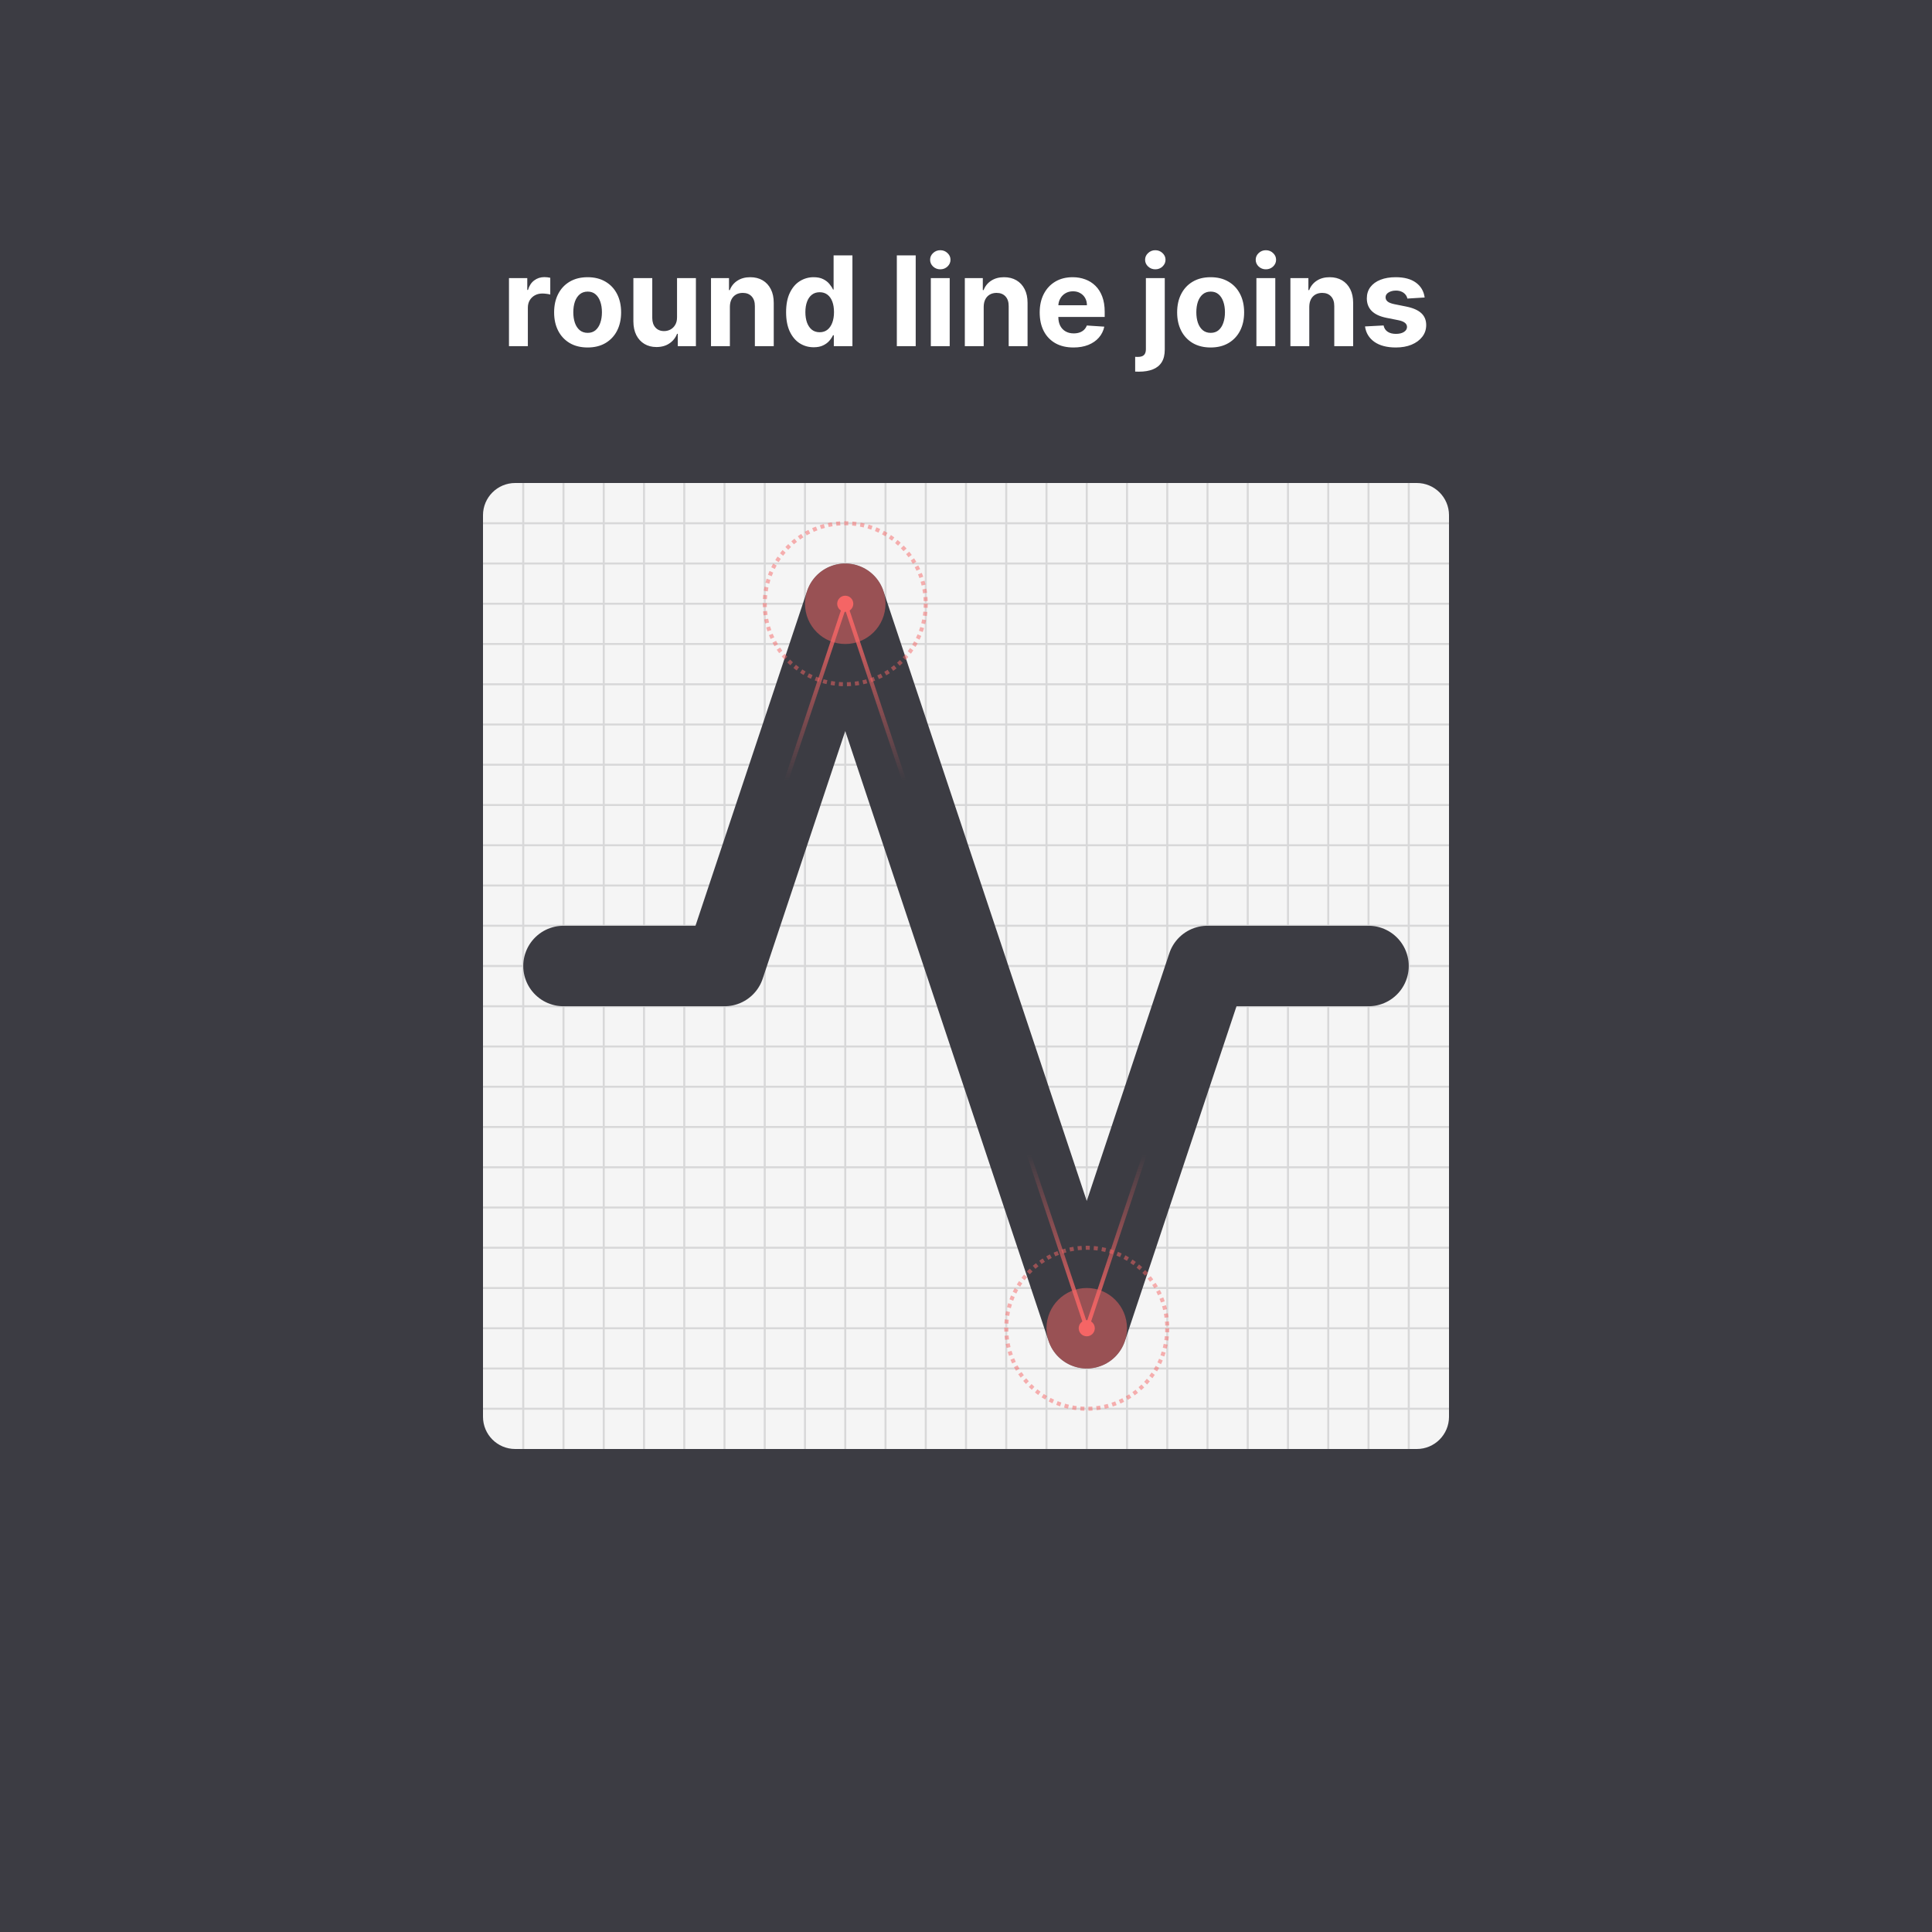
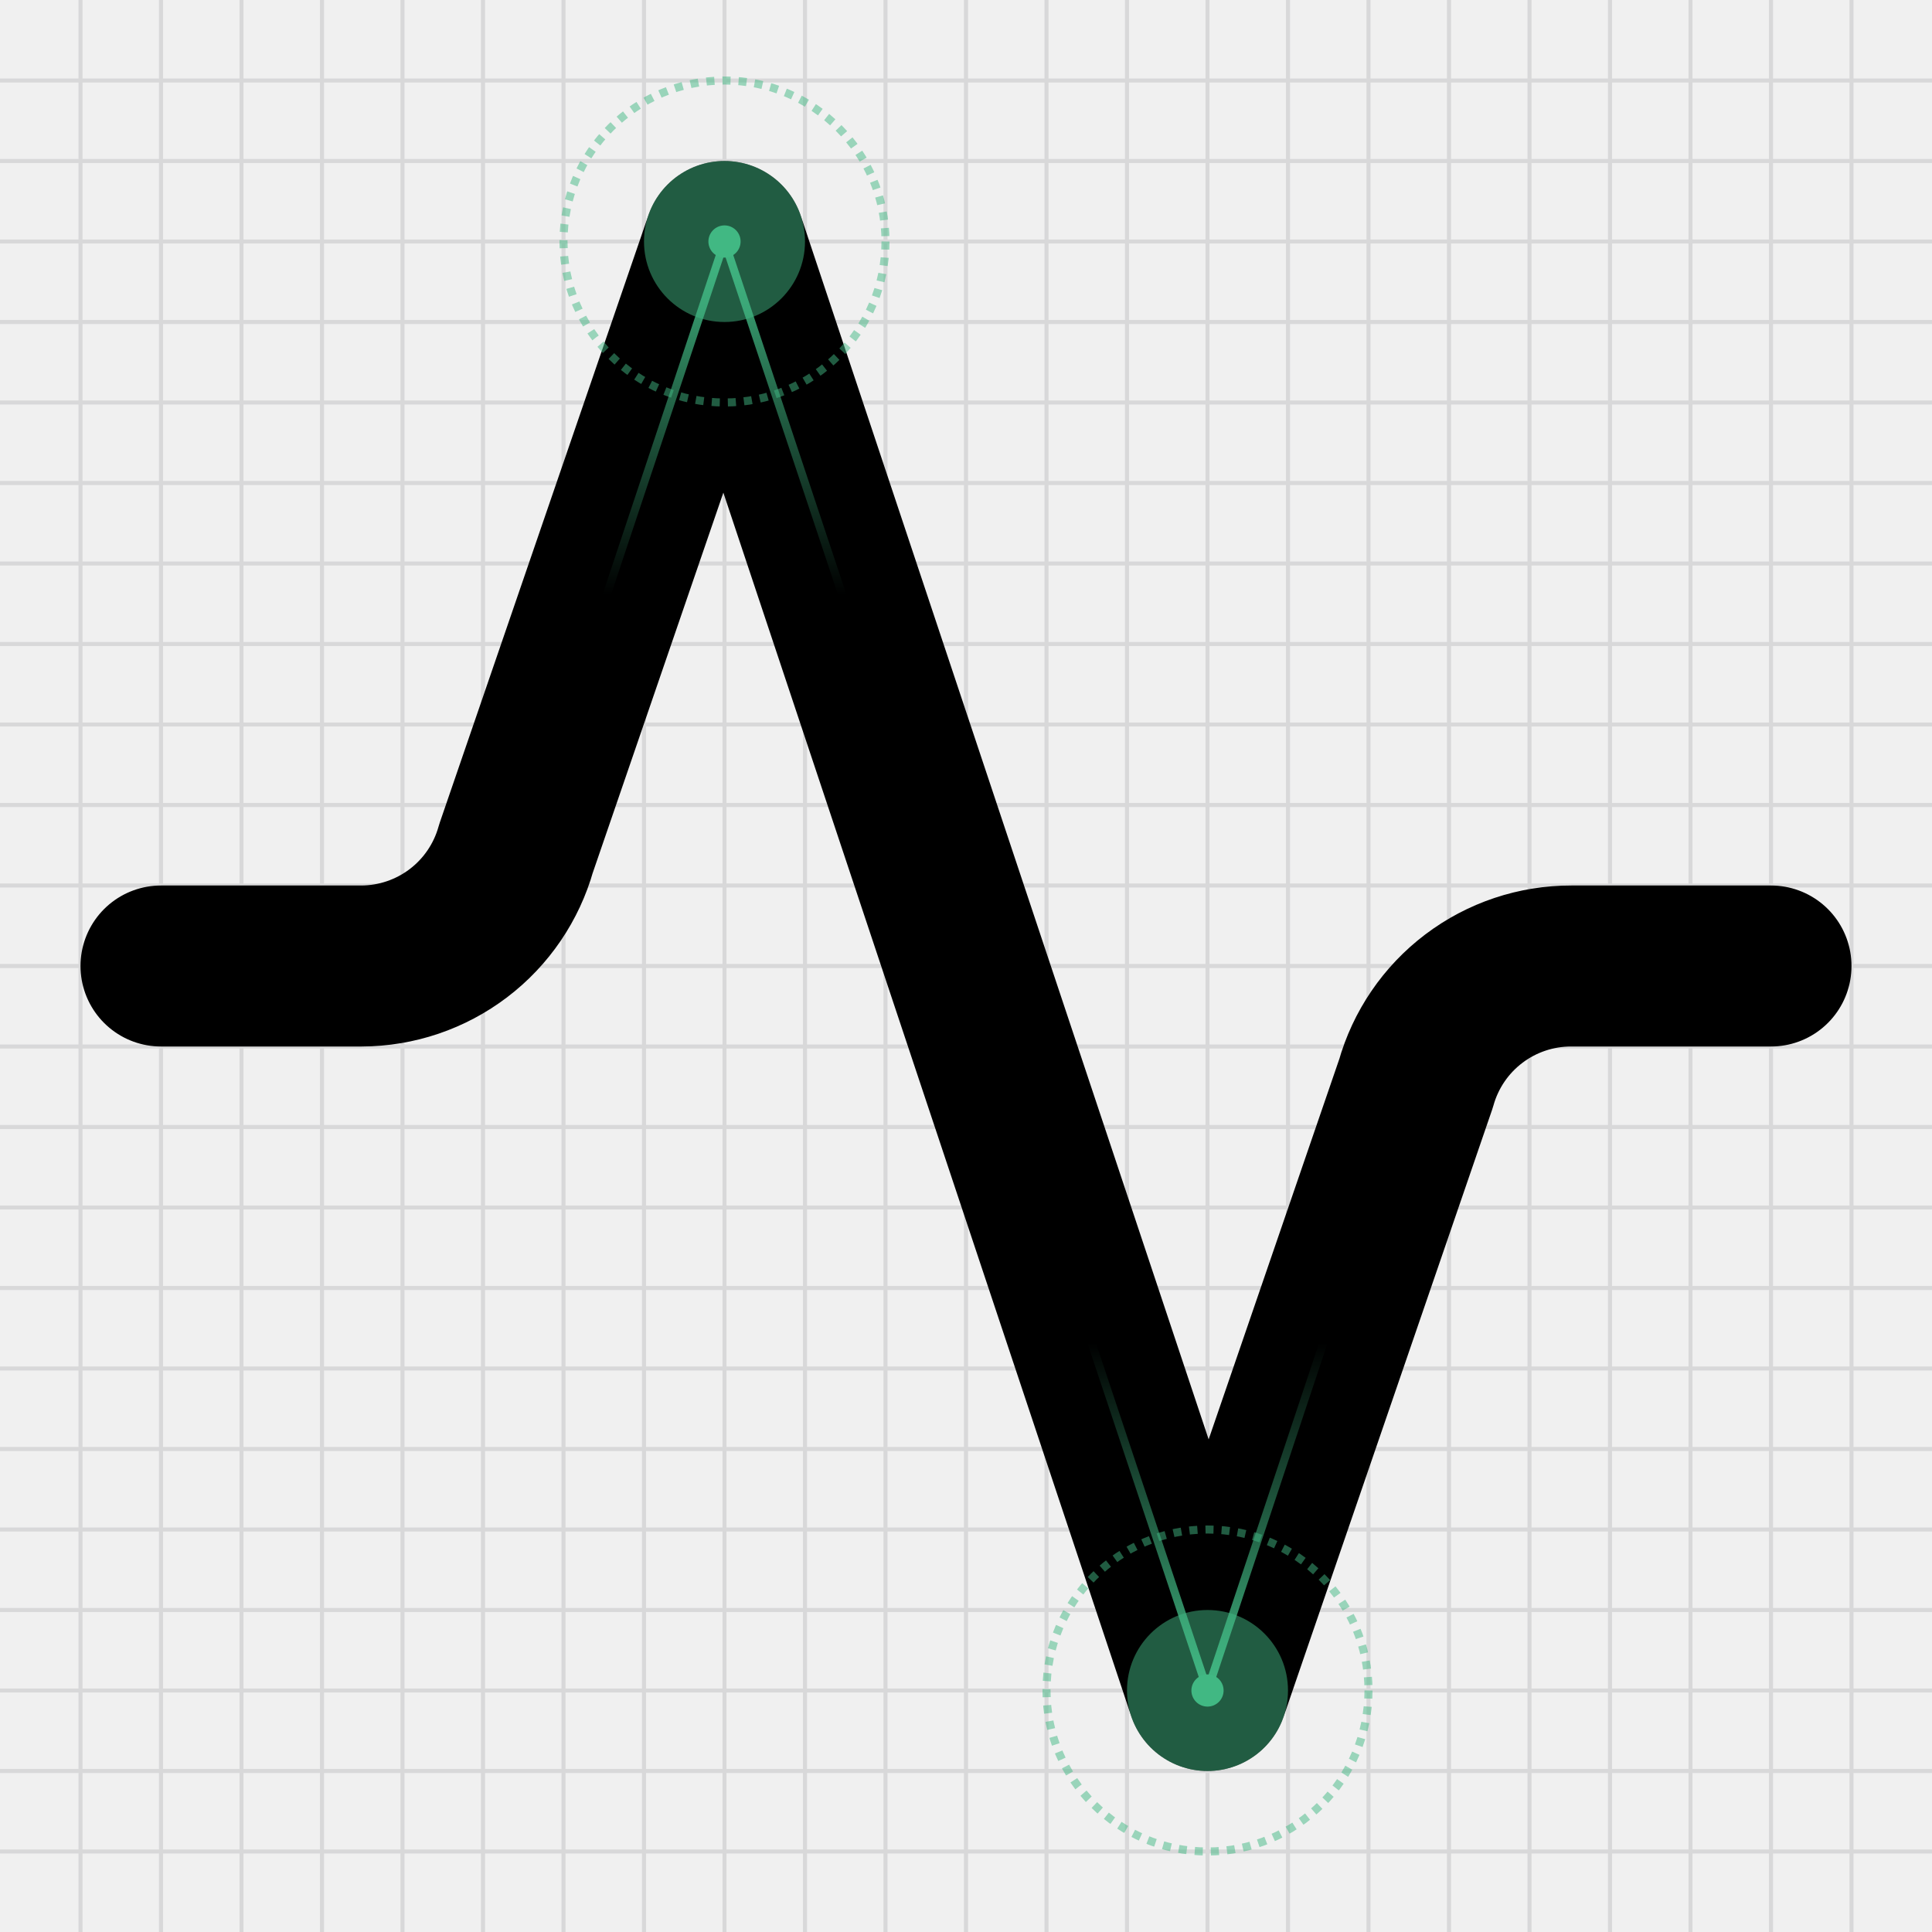
- <svg xmlns="http://www.w3.org/2000/svg" width="480" height="480" fill="none">
-   <path fill="#3C3C43" d="M0 0h480v480H0z" />
-   <g clip-path="url(#a)">
-     <rect x="120" y="120" width="240" height="240" rx="8" fill="#F5F5F5" />
-     <path d="M120 130h240" stroke="#D8D8D9" stroke-width=".5" />
-     <path d="M130 120v240" stroke="#D8D8D9" stroke-width=".5" />
-     <path d="M120 140h240" stroke="#D8D8D9" stroke-width=".5" />
-     <path d="M140 120v240" stroke="#D8D8D9" stroke-width=".5" />
-     <path d="M120 150h240" stroke="#D8D8D9" stroke-width=".5" />
-     <path d="M150 120v240" stroke="#D8D8D9" stroke-width=".5" />
-     <path d="M120 160h240" stroke="#D8D8D9" stroke-width=".5" />
-     <path d="M160 120v240" stroke="#D8D8D9" stroke-width=".5" />
-     <path d="M120 170h240" stroke="#D8D8D9" stroke-width=".5" />
-     <path d="M170 120v240" stroke="#D8D8D9" stroke-width=".5" />
-     <path d="M120 180h240" stroke="#D8D8D9" stroke-width=".5" />
-     <path d="M180 120v240" stroke="#D8D8D9" stroke-width=".5" />
-     <path d="M120 190h240" stroke="#D8D8D9" stroke-width=".5" />
-     <path d="M190 120v240" stroke="#D8D8D9" stroke-width=".5" />
-     <path d="M120 200h240" stroke="#D8D8D9" stroke-width=".5" />
-     <path d="M200 120v240" stroke="#D8D8D9" stroke-width=".5" />
-     <path d="M120 210h240" stroke="#D8D8D9" stroke-width=".5" />
-     <path d="M210 120v240" stroke="#D8D8D9" stroke-width=".5" />
-     <path d="M120 220h240" stroke="#D8D8D9" stroke-width=".5" />
-     <path d="M220 120v240" stroke="#D8D8D9" stroke-width=".5" />
-     <path d="M120 230h240" stroke="#D8D8D9" stroke-width=".5" />
-     <path d="M230 120v240" stroke="#D8D8D9" stroke-width=".5" />
-     <path d="M120 240h240" stroke="#D8D8D9" stroke-width=".5" />
-     <path d="M240 120v240" stroke="#D8D8D9" stroke-width=".5" />
-     <path d="M120 250h240" stroke="#D8D8D9" stroke-width=".5" />
-     <path d="M250 120v240" stroke="#D8D8D9" stroke-width=".5" />
-     <path d="M120 260h240" stroke="#D8D8D9" stroke-width=".5" />
-     <path d="M260 120v240" stroke="#D8D8D9" stroke-width=".5" />
-     <path d="M120 270h240" stroke="#D8D8D9" stroke-width=".5" />
-     <path d="M270 120v240" stroke="#D8D8D9" stroke-width=".5" />
-     <path d="M120 280h240" stroke="#D8D8D9" stroke-width=".5" />
-     <path d="M280 120v240" stroke="#D8D8D9" stroke-width=".5" />
-     <path d="M120 290h240" stroke="#D8D8D9" stroke-width=".5" />
-     <path d="M290 120v240" stroke="#D8D8D9" stroke-width=".5" />
-     <path d="M120 300h240" stroke="#D8D8D9" stroke-width=".5" />
-     <path d="M300 120v240" stroke="#D8D8D9" stroke-width=".5" />
-     <path d="M120 310h240" stroke="#D8D8D9" stroke-width=".5" />
-     <path d="M310 120v240" stroke="#D8D8D9" stroke-width=".5" />
-     <path d="M120 320h240" stroke="#D8D8D9" stroke-width=".5" />
-     <path d="M320 120v240" stroke="#D8D8D9" stroke-width=".5" />
-     <path d="M120 330h240" stroke="#D8D8D9" stroke-width=".5" />
-     <path d="M330 120v240" stroke="#D8D8D9" stroke-width=".5" />
-     <path d="M120 340h240" stroke="#D8D8D9" stroke-width=".5" />
-     <path d="M340 120v240" stroke="#D8D8D9" stroke-width=".5" />
-     <path d="M120 350h240" stroke="#D8D8D9" stroke-width=".5" />
-     <path d="M350 120v240" stroke="#D8D8D9" stroke-width=".5" />
+ <svg xmlns="http://www.w3.org/2000/svg" width="240" height="240" viewBox="0 0 240 240" fill="none">
+   <g clip-path="url(#clip0_1940_22752)">
+     <path d="M0 10H240" stroke="#D8D8D9" stroke-width="0.5" />
+     <path d="M10 0V240" stroke="#D8D8D9" stroke-width="0.5" />
+     <path d="M0 20H240" stroke="#D8D8D9" stroke-width="0.5" />
+     <path d="M20 0V240" stroke="#D8D8D9" stroke-width="0.5" />
+     <path d="M0 30H240" stroke="#D8D8D9" stroke-width="0.5" />
+     <path d="M30 0V240" stroke="#D8D8D9" stroke-width="0.5" />
+     <path d="M0 40H240" stroke="#D8D8D9" stroke-width="0.5" />
+     <path d="M40 0V240" stroke="#D8D8D9" stroke-width="0.5" />
+     <path d="M0 50H240" stroke="#D8D8D9" stroke-width="0.5" />
+     <path d="M50 0V240" stroke="#D8D8D9" stroke-width="0.5" />
+     <path d="M0 60H240" stroke="#D8D8D9" stroke-width="0.5" />
+     <path d="M60 0V240" stroke="#D8D8D9" stroke-width="0.5" />
+     <path d="M0 70H240" stroke="#D8D8D9" stroke-width="0.5" />
+     <path d="M70 0V240" stroke="#D8D8D9" stroke-width="0.5" />
+     <path d="M0 80H240" stroke="#D8D8D9" stroke-width="0.5" />
+     <path d="M80 0V240" stroke="#D8D8D9" stroke-width="0.5" />
+     <path d="M0 90H240" stroke="#D8D8D9" stroke-width="0.5" />
+     <path d="M90 0V240" stroke="#D8D8D9" stroke-width="0.5" />
+     <path d="M0 100H240" stroke="#D8D8D9" stroke-width="0.5" />
+     <path d="M100 0V240" stroke="#D8D8D9" stroke-width="0.5" />
+     <path d="M0 110H240" stroke="#D8D8D9" stroke-width="0.5" />
+     <path d="M110 0V240" stroke="#D8D8D9" stroke-width="0.5" />
+     <path d="M0 120H240" stroke="#D8D8D9" stroke-width="0.5" />
+     <path d="M120 0V240" stroke="#D8D8D9" stroke-width="0.5" />
+     <path d="M0 130H240" stroke="#D8D8D9" stroke-width="0.5" />
+     <path d="M130 0V240" stroke="#D8D8D9" stroke-width="0.5" />
+     <path d="M0 140H240" stroke="#D8D8D9" stroke-width="0.5" />
+     <path d="M140 0V240" stroke="#D8D8D9" stroke-width="0.5" />
+     <path d="M0 150H240" stroke="#D8D8D9" stroke-width="0.5" />
+     <path d="M150 0V240" stroke="#D8D8D9" stroke-width="0.5" />
+     <path d="M0 160H240" stroke="#D8D8D9" stroke-width="0.5" />
+     <path d="M160 0V240" stroke="#D8D8D9" stroke-width="0.5" />
+     <path d="M0 170H240" stroke="#D8D8D9" stroke-width="0.5" />
+     <path d="M170 0V240" stroke="#D8D8D9" stroke-width="0.5" />
+     <path d="M0 180H240" stroke="#D8D8D9" stroke-width="0.5" />
+     <path d="M180 0V240" stroke="#D8D8D9" stroke-width="0.5" />
+     <path d="M0 190H240" stroke="#D8D8D9" stroke-width="0.5" />
+     <path d="M190 0V240" stroke="#D8D8D9" stroke-width="0.5" />
+     <path d="M0 200H240" stroke="#D8D8D9" stroke-width="0.5" />
+     <path d="M200 0V240" stroke="#D8D8D9" stroke-width="0.5" />
+     <path d="M0 210H240" stroke="#D8D8D9" stroke-width="0.5" />
+     <path d="M210 0V240" stroke="#D8D8D9" stroke-width="0.5" />
+     <path d="M0 220H240" stroke="#D8D8D9" stroke-width="0.5" />
+     <path d="M220 0V240" stroke="#D8D8D9" stroke-width="0.5" />
+     <path d="M0 230H240" stroke="#D8D8D9" stroke-width="0.5" />
+     <path d="M230 0V240" stroke="#D8D8D9" stroke-width="0.5" />
  </g>
-   <path d="M340 240h-40l-30 90-60-180-30 90h-40" stroke="#3C3C43" stroke-width="20" stroke-linecap="round" stroke-linejoin="round" />
-   <path d="m225 195-15-45-15 45m60 90 15 45 15-45" stroke="url(#b)" stroke-linecap="round" stroke-linejoin="round" />
-   <path d="M126.454 86V69.09H131v2.951h.177c.308-1.05.825-1.842 1.552-2.378.726-.543 1.563-.814 2.51-.814a6.91 6.91 0 0 1 1.475.164v4.162A6.123 6.123 0 0 0 135.8 73a8.222 8.222 0 0 0-1.068-.077c-.689 0-1.306.15-1.849.451a3.325 3.325 0 0 0-1.277 1.233c-.308.529-.462 1.138-.462 1.828V86h-4.69Zm19.537.33c-1.71 0-3.188-.363-4.436-1.09a7.458 7.458 0 0 1-2.873-3.06c-.676-1.314-1.013-2.837-1.013-4.569 0-1.746.337-3.273 1.013-4.579.675-1.314 1.633-2.334 2.873-3.06 1.248-.734 2.726-1.101 4.436-1.101s3.185.367 4.426 1.1c1.247.727 2.209 1.747 2.884 3.061.675 1.306 1.013 2.833 1.013 4.58 0 1.732-.338 3.254-1.013 4.568a7.438 7.438 0 0 1-2.884 3.06c-1.241.727-2.716 1.09-4.426 1.09Zm.022-3.633c.778 0 1.428-.22 1.949-.66.521-.448.914-1.057 1.178-1.828.271-.77.407-1.647.407-2.63 0-.984-.136-1.861-.407-2.632-.264-.77-.657-1.38-1.178-1.827-.521-.448-1.171-.672-1.949-.672-.785 0-1.445.224-1.981.672-.529.448-.929 1.057-1.2 1.827-.264.771-.396 1.648-.396 2.632 0 .983.132 1.86.396 2.63.271.771.671 1.38 1.2 1.828.536.44 1.196.66 1.981.66Zm22.194-3.897v-9.71h4.689V86h-4.502v-3.071h-.176a4.996 4.996 0 0 1-1.905 2.388c-.881.602-1.956.903-3.225.903-1.131 0-2.125-.257-2.984-.77-.858-.514-1.53-1.244-2.014-2.191-.477-.947-.72-2.08-.727-3.402V69.091h4.69v9.93c.007.998.275 1.787.803 2.366.529.58 1.237.87 2.125.87a3.37 3.37 0 0 0 1.585-.385 3.024 3.024 0 0 0 1.189-1.167c.308-.514.459-1.149.452-1.905Zm13.13-2.576V86h-4.69V69.09h4.47v2.984h.198a4.719 4.719 0 0 1 1.882-2.334c.881-.58 1.949-.87 3.204-.87 1.174 0 2.198.258 3.071.771.874.514 1.552 1.248 2.037 2.202.484.947.726 2.077.726 3.39V86h-4.689v-9.93c.007-1.034-.257-1.842-.793-2.422-.536-.587-1.273-.88-2.213-.88-.631 0-1.188.135-1.673.407a2.842 2.842 0 0 0-1.123 1.189c-.264.514-.4 1.134-.407 1.86Zm20.825 10.051c-1.284 0-2.447-.33-3.489-.99-1.035-.668-1.857-1.648-2.466-2.94-.602-1.299-.903-2.891-.903-4.778 0-1.937.312-3.548.936-4.832.624-1.292 1.453-2.257 2.488-2.895a6.373 6.373 0 0 1 3.423-.97c.947 0 1.736.162 2.367.485.639.316 1.152.712 1.541 1.189.397.47.698.932.903 1.387h.143v-8.476h4.679V86h-4.624v-2.708h-.198a6.03 6.03 0 0 1-.936 1.398c-.396.455-.913.833-1.552 1.134-.631.3-1.402.451-2.312.451Zm1.486-3.732c.756 0 1.395-.205 1.916-.616.528-.419.932-1.002 1.211-1.75.286-.75.429-1.626.429-2.632 0-1.005-.139-1.878-.418-2.62-.279-.74-.683-1.313-1.211-1.717-.528-.403-1.171-.605-1.927-.605-.77 0-1.42.209-1.948.627-.528.418-.928.998-1.2 1.74-.271.74-.407 1.6-.407 2.576 0 .983.136 1.853.407 2.608.279.75.679 1.336 1.2 1.762.528.418 1.178.627 1.948.627Zm23.856-19.089V86h-4.69V63.455h4.69ZM231.261 86V69.09h4.689V86h-4.689Zm2.355-19.089a2.548 2.548 0 0 1-1.794-.693c-.492-.47-.738-1.031-.738-1.685 0-.645.246-1.2.738-1.662a2.526 2.526 0 0 1 1.794-.705c.698 0 1.292.235 1.784.705.499.462.748 1.017.748 1.662 0 .654-.249 1.215-.748 1.685-.492.462-1.086.693-1.784.693Zm10.781 9.313V86h-4.69V69.09h4.469v2.984h.199a4.714 4.714 0 0 1 1.882-2.334c.881-.58 1.948-.87 3.203-.87 1.175 0 2.198.258 3.072.771.873.514 1.552 1.248 2.036 2.202.485.947.727 2.077.727 3.39V86h-4.69v-9.93c.008-1.034-.257-1.842-.792-2.422-.536-.587-1.274-.88-2.213-.88-.631 0-1.189.135-1.673.407a2.835 2.835 0 0 0-1.123 1.189c-.264.514-.4 1.134-.407 1.86Zm22.3 10.106c-1.739 0-3.236-.352-4.491-1.057a7.242 7.242 0 0 1-2.885-3.016c-.675-1.306-1.012-2.851-1.012-4.635 0-1.739.337-3.265 1.012-4.579.676-1.314 1.626-2.338 2.852-3.071 1.232-.734 2.678-1.101 4.337-1.101 1.115 0 2.154.18 3.115.54a6.906 6.906 0 0 1 2.532 1.595c.727.712 1.292 1.608 1.696 2.686.403 1.072.605 2.327.605 3.765v1.288H260.18V75.84h9.864c0-.675-.147-1.273-.441-1.794a3.152 3.152 0 0 0-1.222-1.222c-.513-.301-1.112-.452-1.794-.452-.712 0-1.343.166-1.894.496a3.47 3.47 0 0 0-1.276 1.31 3.689 3.689 0 0 0-.474 1.816v2.763c0 .837.154 1.56.462 2.17.316.608.76 1.078 1.333 1.408.572.33 1.251.495 2.036.495.521 0 .998-.073 1.431-.22a2.97 2.97 0 0 0 1.112-.66c.308-.294.543-.653.705-1.079l4.337.286a5.926 5.926 0 0 1-1.354 2.73c-.675.771-1.549 1.373-2.62 1.806-1.064.425-2.294.638-3.688.638Zm17.996-17.24h4.69v17.747c0 1.306-.257 2.363-.771 3.17-.513.807-1.251 1.398-2.212 1.772-.955.375-2.096.562-3.424.562-.162 0-.316-.004-.462-.011-.155 0-.316-.004-.485-.011v-3.666c.125.007.235.011.33.011.088.007.184.011.287.011.756 0 1.284-.161 1.585-.484.308-.316.462-.793.462-1.431V69.09Zm2.334-2.179c-.69 0-1.284-.231-1.783-.693-.499-.47-.749-1.031-.749-1.685 0-.645.25-1.2.749-1.662a2.511 2.511 0 0 1 1.783-.705c.705 0 1.303.235 1.794.705.499.462.749 1.017.749 1.662 0 .654-.25 1.215-.749 1.685-.491.462-1.089.693-1.794.693Zm13.752 19.42c-1.71 0-3.188-.364-4.436-1.09a7.458 7.458 0 0 1-2.873-3.061c-.675-1.314-1.013-2.837-1.013-4.569 0-1.746.338-3.273 1.013-4.579.675-1.314 1.633-2.334 2.873-3.06 1.248-.734 2.726-1.101 4.436-1.101s3.186.367 4.426 1.1c1.247.727 2.209 1.747 2.884 3.061.675 1.306 1.013 2.833 1.013 4.58 0 1.732-.338 3.254-1.013 4.568a7.438 7.438 0 0 1-2.884 3.06c-1.24.727-2.716 1.09-4.426 1.09Zm.022-3.634c.778 0 1.428-.22 1.949-.66.521-.448.914-1.057 1.178-1.828.271-.77.407-1.647.407-2.63 0-.984-.136-1.861-.407-2.632-.264-.77-.657-1.38-1.178-1.827-.521-.448-1.171-.672-1.949-.672-.785 0-1.445.224-1.981.672-.528.448-.928 1.057-1.2 1.827-.264.771-.396 1.648-.396 2.632 0 .983.132 1.86.396 2.63.272.771.672 1.38 1.2 1.828.536.44 1.196.66 1.981.66ZM312.151 86V69.09h4.69V86h-4.69Zm2.356-19.089a2.548 2.548 0 0 1-1.794-.693c-.492-.47-.738-1.031-.738-1.685 0-.645.246-1.2.738-1.662a2.526 2.526 0 0 1 1.794-.705c.697 0 1.292.235 1.783.705.499.462.749 1.017.749 1.662 0 .654-.25 1.215-.749 1.685-.491.462-1.086.693-1.783.693Zm10.78 9.313V86h-4.689V69.09h4.469v2.984h.198a4.715 4.715 0 0 1 1.883-2.334c.88-.58 1.948-.87 3.203-.87 1.174 0 2.198.258 3.071.771.874.514 1.553 1.248 2.037 2.202.484.947.727 2.077.727 3.39V86h-4.69v-9.93c.007-1.034-.257-1.842-.793-2.422-.535-.587-1.273-.88-2.212-.88-.632 0-1.189.135-1.674.407a2.842 2.842 0 0 0-1.123 1.189c-.264.514-.4 1.134-.407 1.86Zm28.664-2.311-4.294.264a2.216 2.216 0 0 0-.473-.99 2.503 2.503 0 0 0-.958-.716c-.389-.184-.855-.276-1.398-.276-.726 0-1.339.154-1.838.463-.499.3-.749.704-.749 1.21 0 .404.162.746.484 1.024.323.28.877.503 1.663.672l3.06.616c1.644.338 2.87.881 3.677 1.63.807.748 1.211 1.732 1.211 2.95 0 1.108-.327 2.08-.98 2.917-.646.837-1.534 1.49-2.664 1.96-1.123.462-2.418.693-3.886.693-2.238 0-4.022-.466-5.35-1.398-1.321-.94-2.095-2.216-2.323-3.83l4.613-.243c.139.683.477 1.204 1.012 1.563.536.353 1.222.529 2.059.529.822 0 1.483-.158 1.982-.474.506-.323.763-.737.77-1.244-.007-.425-.187-.774-.539-1.046-.352-.278-.896-.491-1.629-.638l-2.929-.583c-1.651-.33-2.88-.903-3.688-1.718-.8-.814-1.2-1.853-1.2-3.115 0-1.086.294-2.022.881-2.807.595-.786 1.428-1.391 2.499-1.817 1.079-.425 2.341-.638 3.787-.638 2.136 0 3.816.451 5.042 1.354 1.233.903 1.952 2.132 2.158 3.688Z" fill="#fff" />
-   <circle opacity=".5" cx="210" cy="150" r="10" fill="#F56565" />
-   <circle opacity=".5" cx="270" cy="330" r="10" fill="#F56565" />
-   <circle opacity=".5" cx="210" cy="150" r="20" stroke="#F56565" stroke-dasharray="1 1" />
-   <circle opacity=".5" cx="270" cy="330" r="20" stroke="#F56565" stroke-dasharray="1 1" />
-   <circle cx="210" cy="150" r="2" fill="#F56565" />
-   <circle cx="270" cy="330" r="2" fill="#F56565" />
+   <path d="M220 120H195.2C190.83 119.991 186.577 121.413 183.091 124.05C179.606 126.686 177.08 130.392 175.9 134.6L150 210L90 30L64.1 105.4C62.925 109.592 60.414 113.285 56.949 115.92C53.483 118.555 49.253 119.988 44.9 120H20" stroke="black" stroke-width="20" stroke-linecap="round" stroke-linejoin="round" />
+   <path d="M105 75L90 30L75 75M135 165L150 210L165 165" stroke="url(#paint0_linear_1940_22752)" stroke-linecap="round" stroke-linejoin="round" />
+   <circle opacity="0.5" cx="90" cy="30" r="10" fill="#41B883" />
+   <circle opacity="0.5" cx="150" cy="210" r="10" fill="#41B883" />
+   <circle opacity="0.5" cx="90" cy="30" r="20" stroke="#41B883" stroke-dasharray="1 1" />
+   <circle opacity="0.5" cx="150" cy="210" r="20" stroke="#41B883" stroke-dasharray="1 1" />
+   <circle cx="90" cy="30" r="2" fill="#41B883" />
+   <circle cx="150" cy="210" r="2" fill="#41B883" />
  <defs>
-     <linearGradient id="b" x1="240" y1="150" x2="240" y2="330" gradientUnits="userSpaceOnUse">
-       <stop stop-color="#F56565" />
-       <stop offset=".244" stop-color="#F56565" stop-opacity="0" />
-       <stop offset=".76" stop-color="#F56565" stop-opacity="0" />
-       <stop offset="1" stop-color="#F56565" />
+     <linearGradient id="paint0_linear_1940_22752" x1="120" y1="30" x2="120" y2="210" gradientUnits="userSpaceOnUse">
+       <stop stop-color="#41B883" />
+       <stop offset="0.244" stop-color="#41B883" stop-opacity="0" />
+       <stop offset="0.76" stop-color="#41B883" stop-opacity="0" />
+       <stop offset="1" stop-color="#41B883" />
    </linearGradient>
-     <clipPath id="a">
-       <rect x="120" y="120" width="240" height="240" rx="8" fill="#fff" />
+     <clipPath id="clip0_1940_22752">
+       <rect width="240" height="240" fill="white" />
    </clipPath>
  </defs>
</svg>
